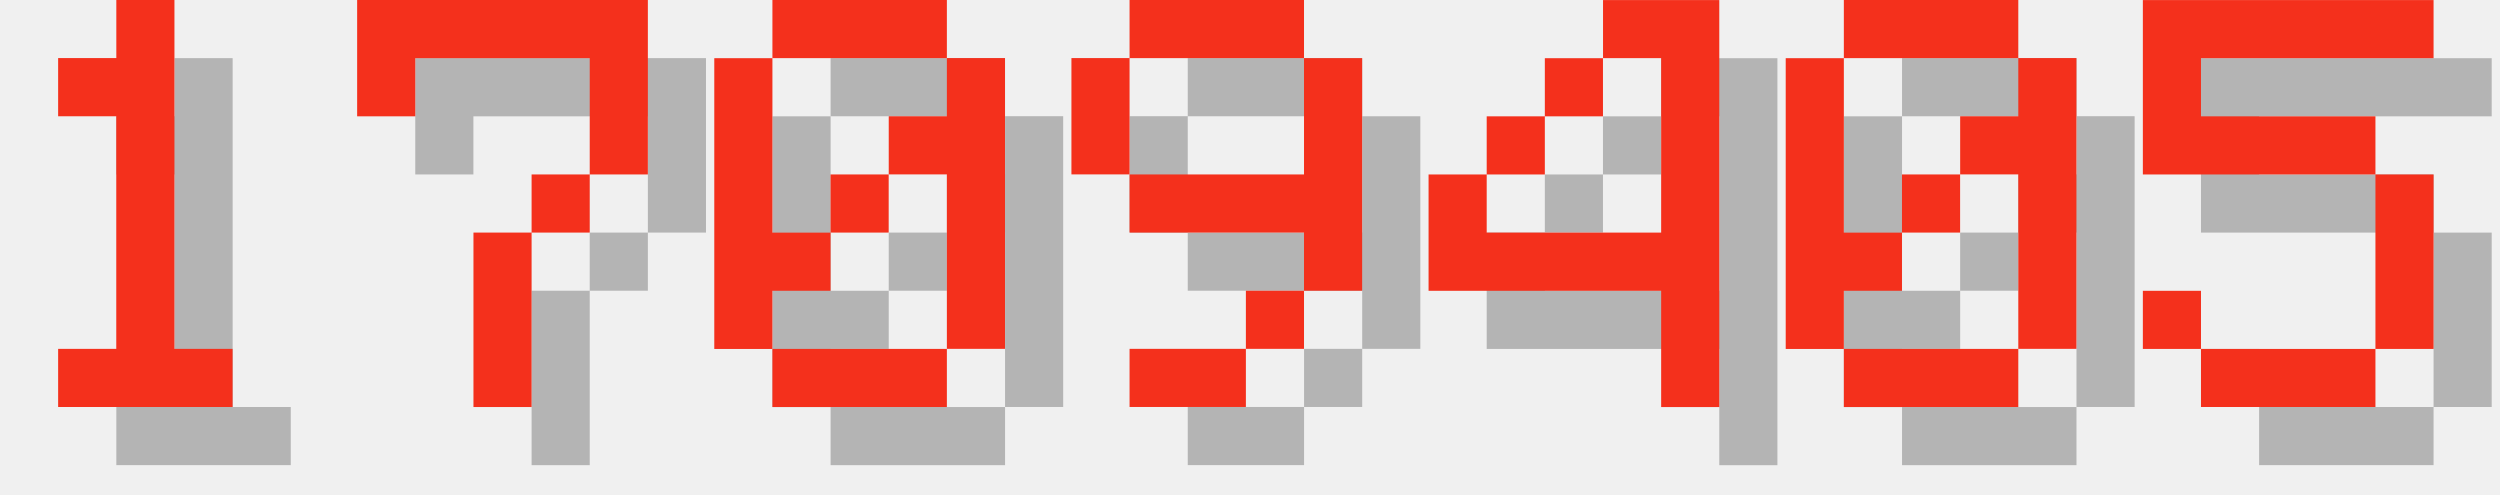
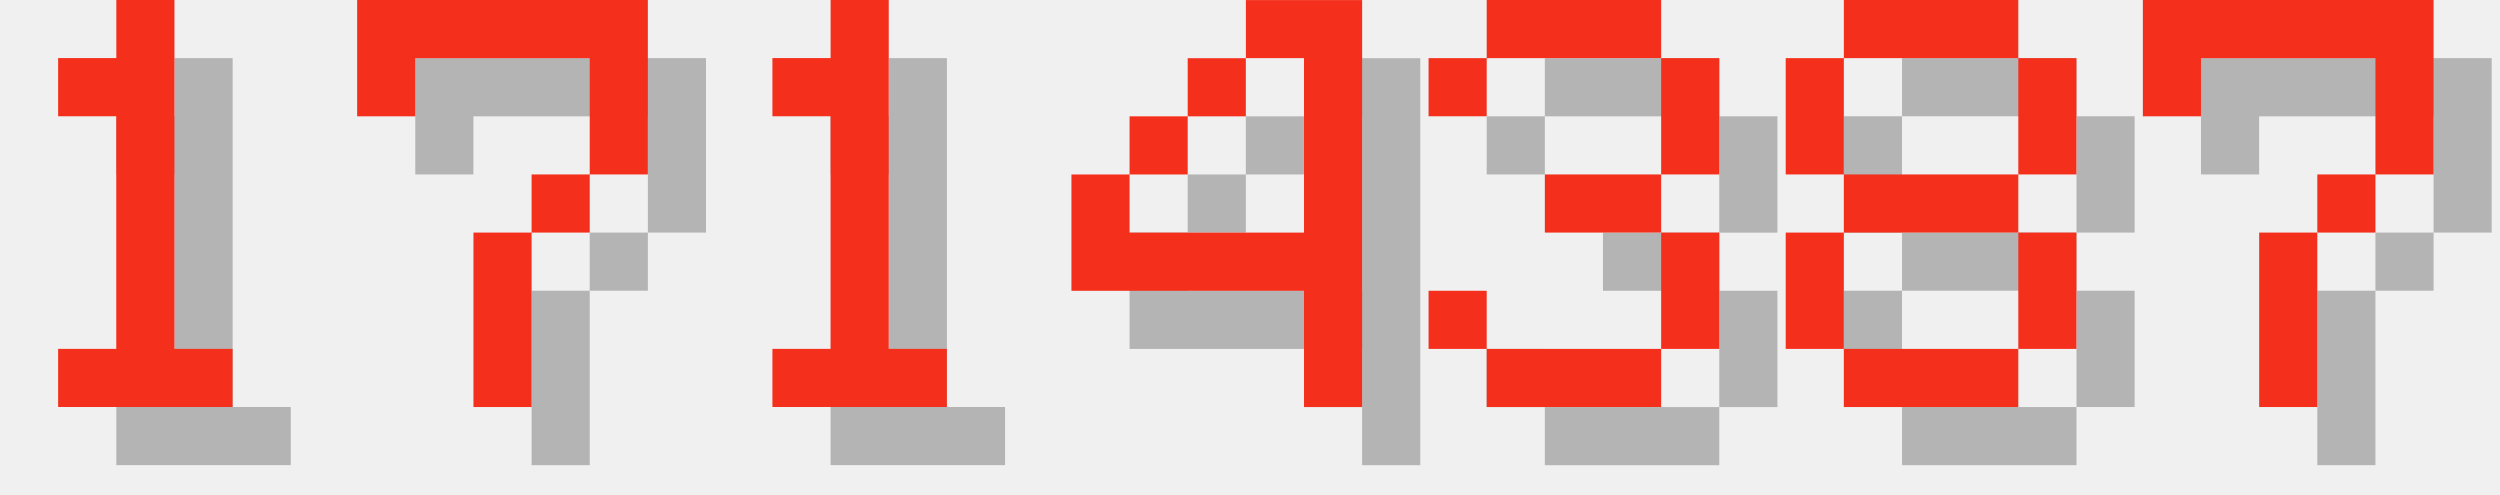
<svg xmlns="http://www.w3.org/2000/svg" version="1.1" width="182.0" height="36">
  <style>
        .text-foreground {
            fill: #F4301C;
        }
        .text-shadow {
            fill: #000000;
            fill-opacity: 0.25;
        }
    </style>
  <g class="digit" id="digit_1" transform="translate(0.0, 0), scale(4)">
    <path id="digit_1_shadow" class="text-shadow" d="m2.117 2.117v1.058h1.058v4.233h-1.058v1.058h3.175v-1.058h-1.058v-6.35h-1.058v1.058h-1.058z" fill-opacity=".5" style="paint-order:stroke fill markers" />
    <path id="digit_1_fg" class="text-foreground" d="m1.058 1.058v1.058h1.058v4.233h-1.058v1.058h3.175v-1.058h-1.058v-6.35h-1.058v1.058h-1.058z" fill="#fff" style="paint-order:stroke fill markers" />
  </g>
  <g class="digit" id="digit_7" transform="translate(26.0, 0), scale(4)">
    <path id="digit_7_shadow" class="text-shadow" d="m1.058 1.058 2e-6 2.117h1.058v-1.058h3.175v1.058l2e-7 1.058h-1.058v1.058h-1.058l4e-7 3.175 1.058 1e-7v-3.175h1.058v-1.058h1.058l5e-7 -1.058v-2.117z" fill-opacity=".5" style="paint-order:stroke fill markers" />
    <path id="digit_7_fg" class="text-foreground" d="m0 0 2e-6 2.117h1.058v-1.058h3.175v1.058l2e-7 1.058h-1.058v1.058h-1.058l4e-7 3.175 1.058 1e-7v-3.175h1.058v-1.058h1.058l5e-7 -1.058v-2.117z" fill="#fff" style="paint-order:stroke fill markers" />
  </g>
-   <g class="digit" id="digit_0" transform="translate(52.0, 0), scale(4)">
-     <path id="digit_0_shadow" class="text-shadow" d="m2.117 1.058v1.058h3.175v-1.058h-3.175zm3.175 1.058v1.058h-1.058v1.058h1.058v3.175h1.058v-5.292h-1.058zm0 5.292h-3.175v1.058h3.175v-1.058zm-3.175 0v-1.058h1.058v-1.058h-1.058v-3.175h-1.058v5.292h1.058zm1.058-2.117h1.058v-1.058h-1.058v1.058z" fill-opacity=".5" style="paint-order:stroke fill markers" />
-     <path id="digit_0_fg" class="text-foreground" d="m1.058 0v1.058h3.175v-1.058h-3.175zm3.175 1.058v1.058h-1.058v1.058h1.058v3.175h1.058v-5.292h-1.058zm0 5.292h-3.175v1.058h3.175v-1.058zm-3.175 0v-1.058h1.058v-1.058h-1.058v-3.175h-1.058v5.292h1.058zm1.058-2.117h1.058v-1.058h-1.058v1.058z" fill="#fff" style="paint-order:stroke fill markers" />
+   <g class="digit" id="digit_1" transform="translate(52.0, 0), scale(4)">
+     <path id="digit_1_shadow" class="text-shadow" d="m2.117 2.117v1.058h1.058v4.233h-1.058v1.058h3.175v-1.058h-1.058v-6.35h-1.058v1.058h-1.058z" fill-opacity=".5" style="paint-order:stroke fill markers" />
+     <path id="digit_1_fg" class="text-foreground" d="m1.058 1.058v1.058h1.058v4.233h-1.058v1.058h3.175v-1.058h-1.058v-6.35h-1.058v1.058h-1.058z" fill="#fff" style="paint-order:stroke fill markers" />
  </g>
-   <g class="digit" id="digit_9" transform="translate(78.0, 0), scale(4)">
-     <path id="digit_9_shadow" class="text-shadow" d="m2.117 1.058v1.058h3.175v-1.058h-3.175zm3.175 1.058v2.117h-3.175v1.058h3.175v1.058h1.058v-4.233h-1.058zm0 4.233h-1.058v1.058h1.058v-1.058zm-1.058 1.058h-2.117v1.058h2.117v-1.058zm-2.117-3.175v-2.117h-1.058v2.117h1.058z" fill-opacity=".5" style="paint-order:stroke fill markers" />
-     <path id="digit_9_fg" class="text-foreground" d="m1.058 0v1.058h3.175v-1.058h-3.175zm3.175 1.058v2.117h-3.175v1.058h3.175v1.058h1.058v-4.233h-1.058zm0 4.233h-1.058v1.058h1.058v-1.058zm-1.058 1.058h-2.117v1.058h2.117v-1.058zm-2.117-3.175v-2.117h-1.058v2.117h1.058z" fill="#fff" style="paint-order:stroke fill markers" />
-   </g>
-   <g class="digit" id="digit_4" transform="translate(104.0, 0), scale(4)">
+   <g class="digit" id="digit_4" transform="translate(78.0, 0), scale(4)">
    <path id="digit_4_shadow" class="text-shadow" d="m4.233 1.058v1.058h1.058v3.175h-3.175v-1.058h-1.058v2.117h4.233v2.117h1.058v-7.408h-2.117zm-2.117 3.175h1.058v-1.058h-1.058v1.058zm1.058-1.058h1.058v-1.058h-1.058v1.058z" fill-opacity=".5" style="paint-order:stroke fill markers" />
    <path id="digit_4_fg" class="text-foreground" d="m3.175 0v1.058h1.058v3.175h-3.175v-1.058h-1.058v2.117h4.233v2.117h1.058v-7.408h-2.117zm-2.117 3.175h1.058v-1.058h-1.058v1.058zm1.058-1.058h1.058v-1.058h-1.058v1.058z" fill="#fff" style="paint-order:stroke fill markers" />
  </g>
-   <g class="digit" id="digit_0" transform="translate(130.0, 0), scale(4)">
-     <path id="digit_0_shadow" class="text-shadow" d="m2.117 1.058v1.058h3.175v-1.058h-3.175zm3.175 1.058v1.058h-1.058v1.058h1.058v3.175h1.058v-5.292h-1.058zm0 5.292h-3.175v1.058h3.175v-1.058zm-3.175 0v-1.058h1.058v-1.058h-1.058v-3.175h-1.058v5.292h1.058zm1.058-2.117h1.058v-1.058h-1.058v1.058z" fill-opacity=".5" style="paint-order:stroke fill markers" />
-     <path id="digit_0_fg" class="text-foreground" d="m1.058 0v1.058h3.175v-1.058h-3.175zm3.175 1.058v1.058h-1.058v1.058h1.058v3.175h1.058v-5.292h-1.058zm0 5.292h-3.175v1.058h3.175v-1.058zm-3.175 0v-1.058h1.058v-1.058h-1.058v-3.175h-1.058v5.292h1.058zm1.058-2.117h1.058v-1.058h-1.058v1.058z" fill="#fff" style="paint-order:stroke fill markers" />
+   <g class="digit" id="digit_3" transform="translate(104.0, 0), scale(4)">
+     <path id="digit_3_shadow" class="text-shadow" d="m1.058 2.117v1.058h1.058v-1.058h3.175v2.117h-2.117v1.058h2.117v2.117h-3.175v-1.058h-1.058v1.058h1.058v1.058h3.175v-1.058h1.058v-2.117h-1.058v-1.058h1.058v-2.117h-1.058v-1.058h-3.175v1.058h-1.058z" fill-opacity=".5" style="paint-order:stroke fill markers" />
+     <path id="digit_3_fg" class="text-foreground" d="m0 1.058v1.058h1.058v-1.058h3.175v2.117h-2.117v1.058h2.117v2.117h-3.175v-1.058h-1.058v1.058h1.058v1.058h3.175v-1.058h1.058v-2.117h-1.058v-1.058h1.058v-2.117h-1.058v-1.058h-3.175v1.058h-1.058z" fill="#fff" style="paint-order:stroke fill markers" />
  </g>
-   <g class="digit" id="digit_5" transform="translate(156.0, 0), scale(4)">
-     <path id="digit_5_shadow" class="text-shadow" d="m1.058 1.058v3.175h4.233v3.175h-3.175v-1.058h-1.058v1.058h1.058v1.058h3.175v-1.058h1.058v-3.175h-1.058v-1.058h-3.175v-1.058h4.233v-1.058h-5.292z" fill-opacity=".5" style="paint-order:stroke fill markers" />
-     <path id="digit_5_fg" class="text-foreground" d="m0 0v3.175h4.233v3.175h-3.175v-1.058h-1.058v1.058h1.058v1.058h3.175v-1.058h1.058v-3.175h-1.058v-1.058h-3.175v-1.058h4.233v-1.058h-5.292z" fill="#fff" style="paint-order:stroke fill markers" />
+   <g class="digit" id="digit_8" transform="translate(130.0, 0), scale(4)">
+     <path id="digit_8_shadow" class="text-shadow" d="m2.117 1.058v1.058h3.175v-1.058h-3.175zm3.175 1.058v2.117h1.058v-2.117h-1.058zm0 2.117h-3.175v1.058h3.175v-1.058zm0 1.058v2.117h1.058v-2.117h-1.058zm0 2.117h-3.175v1.058h3.175v-1.058zm-3.175 0v-2.117h-1.058v2.117h1.058zm0-3.175v-2.117h-1.058v2.117h1.058z" fill-opacity=".5" style="paint-order:stroke fill markers" />
+     <path id="digit_8_fg" class="text-foreground" d="m1.058 0v1.058h3.175v-1.058h-3.175zm3.175 1.058v2.117h1.058v-2.117h-1.058zm0 2.117h-3.175v1.058h3.175v-1.058zm0 1.058v2.117h1.058v-2.117h-1.058zm0 2.117h-3.175v1.058h3.175v-1.058zm-3.175 0v-2.117h-1.058v2.117h1.058zm0-3.175v-2.117h-1.058v2.117h1.058z" fill="#fff" style="paint-order:stroke fill markers" />
+   </g>
+   <g class="digit" id="digit_7" transform="translate(156.0, 0), scale(4)">
+     <path id="digit_7_shadow" class="text-shadow" d="m1.058 1.058 2e-6 2.117h1.058v-1.058h3.175v1.058l2e-7 1.058h-1.058v1.058h-1.058l4e-7 3.175 1.058 1e-7v-3.175h1.058v-1.058h1.058l5e-7 -1.058v-2.117z" fill-opacity=".5" style="paint-order:stroke fill markers" />
+     <path id="digit_7_fg" class="text-foreground" d="m0 0 2e-6 2.117h1.058v-1.058h3.175v1.058l2e-7 1.058h-1.058v1.058h-1.058l4e-7 3.175 1.058 1e-7v-3.175h1.058v-1.058h1.058l5e-7 -1.058v-2.117z" fill="#fff" style="paint-order:stroke fill markers" />
  </g>
</svg>
